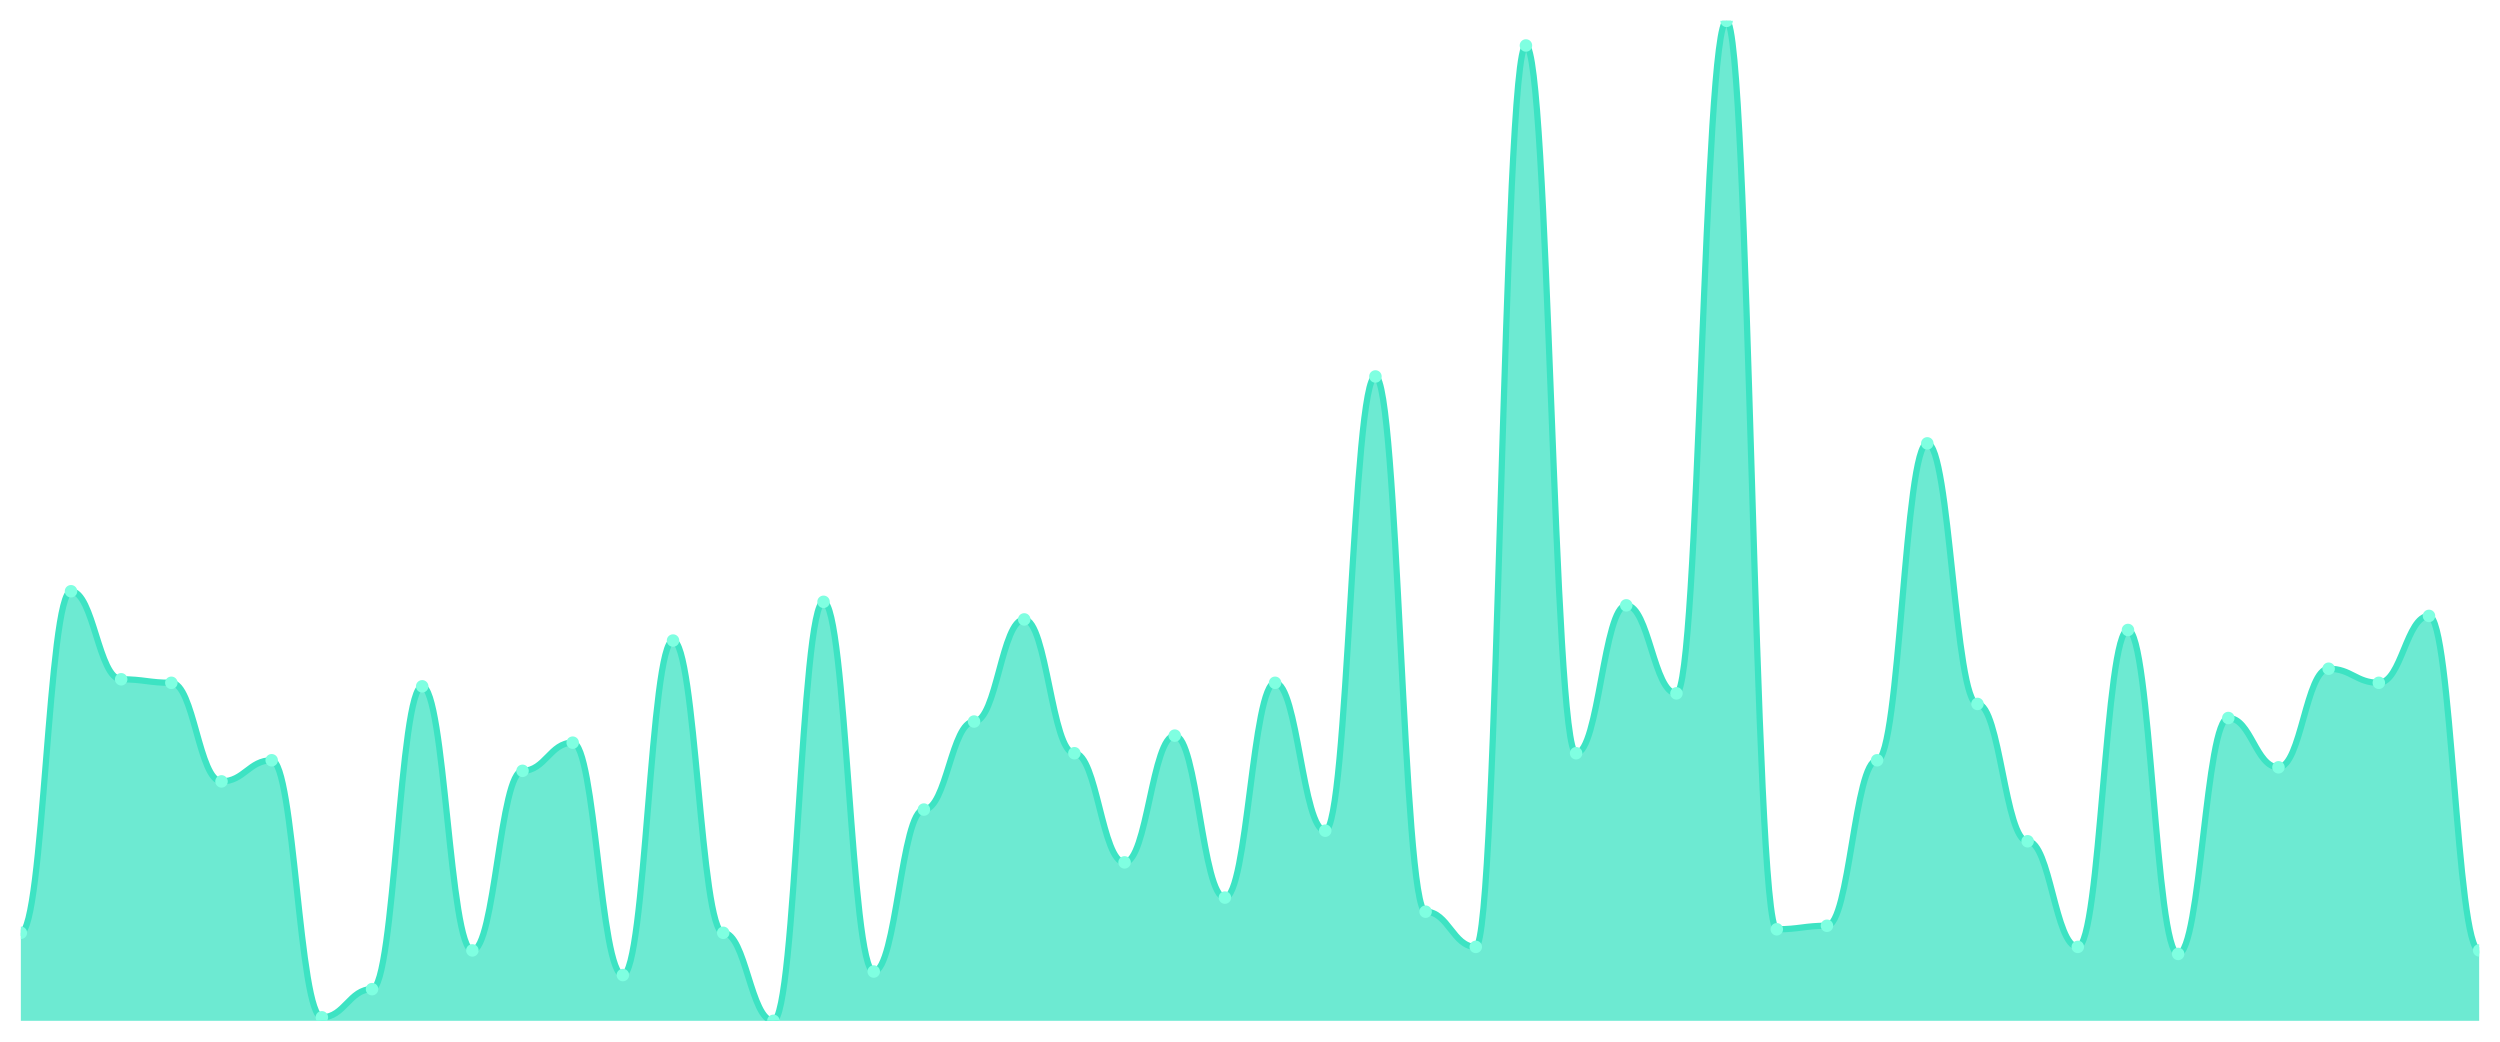
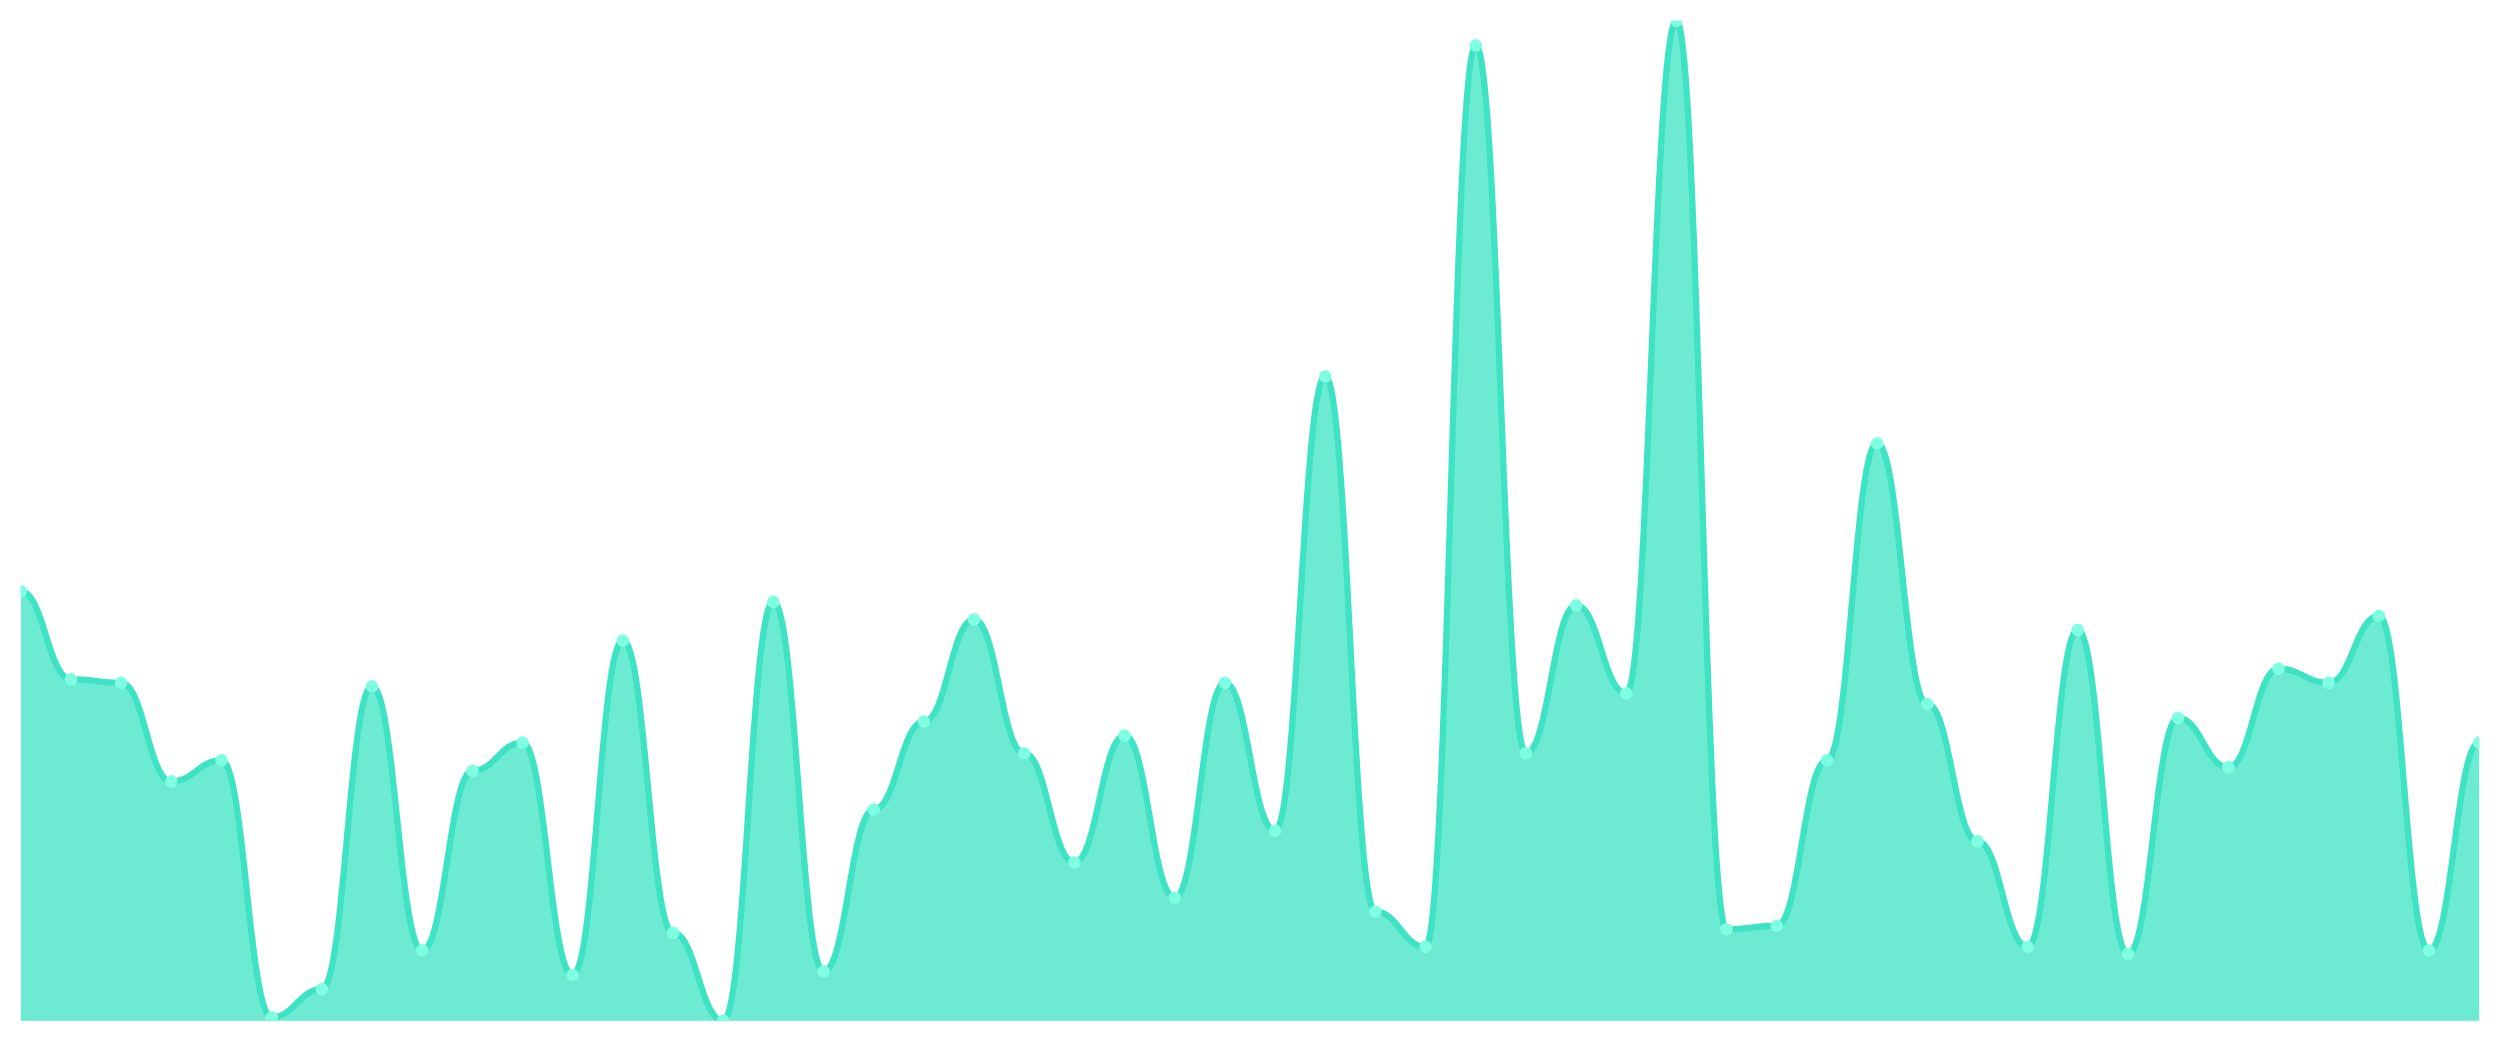
<svg xmlns="http://www.w3.org/2000/svg" viewBox="0 0 1200 500" width="1200" height="500">
  <defs>
    <clipPath id="c">
      <rect x="10" y="10" width="1180" height="480" />
    </clipPath>
  </defs>
  <rect width="1200" height="500" fill="none" />
  <g clip-path="url(#c)">
-     <path d="M 10,490 L 10,447.746 C 20.837,447.746 23.245,283.803 34.082,283.803 C 44.918,283.803 47.327,326.056 58.163,326.056 C 69,326.056 71.408,327.746 82.245,327.746 C 93.082,327.746 95.49,375.07 106.327,375.07 C 117.163,375.07 119.571,364.93 130.408,364.93 C 141.245,364.93 143.653,488.31 154.49,488.31 C 165.327,488.31 167.735,474.789 178.571,474.789 C 189.408,474.789 191.816,329.437 202.653,329.437 C 213.49,329.437 215.898,456.197 226.735,456.197 C 237.571,456.197 239.98,370 250.816,370 C 261.653,370 264.061,356.479 274.898,356.479 C 285.735,356.479 288.143,468.028 298.98,468.028 C 309.816,468.028 312.224,307.465 323.061,307.465 C 333.898,307.465 336.306,447.746 347.143,447.746 C 357.98,447.746 360.388,490 371.224,490 C 382.061,490 384.469,288.873 395.306,288.873 C 406.143,288.873 408.551,466.338 419.388,466.338 C 430.224,466.338 432.633,388.592 443.469,388.592 C 454.306,388.592 456.714,346.338 467.551,346.338 C 478.388,346.338 480.796,297.324 491.633,297.324 C 502.469,297.324 504.878,361.549 515.714,361.549 C 526.551,361.549 528.959,413.944 539.796,413.944 C 550.633,413.944 553.041,353.099 563.878,353.099 C 574.714,353.099 577.122,430.845 587.959,430.845 C 598.796,430.845 601.204,327.746 612.041,327.746 C 622.878,327.746 625.286,398.732 636.122,398.732 C 646.959,398.732 649.367,180.704 660.204,180.704 C 671.041,180.704 673.449,437.606 684.286,437.606 C 695.122,437.606 697.531,454.507 708.367,454.507 C 719.204,454.507 721.612,21.831 732.449,21.831 C 743.286,21.831 745.694,361.549 756.531,361.549 C 767.367,361.549 769.776,290.563 780.612,290.563 C 791.449,290.563 793.857,332.817 804.694,332.817 C 815.531,332.817 817.939,10 828.776,10 C 839.612,10 842.02,446.056 852.857,446.056 C 863.694,446.056 866.102,444.366 876.939,444.366 C 887.776,444.366 890.184,364.93 901.02,364.93 C 911.857,364.93 914.265,212.817 925.102,212.817 C 935.939,212.817 938.347,337.887 949.184,337.887 C 960.02,337.887 962.429,403.803 973.265,403.803 C 984.102,403.803 986.51,454.507 997.347,454.507 C 1008.184,454.507 1010.592,302.394 1021.429,302.394 C 1032.265,302.394 1034.673,457.887 1045.51,457.887 C 1056.347,457.887 1058.755,344.648 1069.592,344.648 C 1080.429,344.648 1082.837,368.31 1093.673,368.31 C 1104.51,368.31 1106.918,320.986 1117.755,320.986 C 1128.592,320.986 1131,327.746 1141.837,327.746 C 1152.673,327.746 1155.082,295.634 1165.918,295.634 C 1176.755,295.634 1179.163,456.197 1190,456.197 L 1190,490 Z" fill="rgba(61,227,195,0.75)" />
-     <path d="M 10,447.746 C 20.837,447.746 23.245,283.803 34.082,283.803 C 44.918,283.803 47.327,326.056 58.163,326.056 C 69,326.056 71.408,327.746 82.245,327.746 C 93.082,327.746 95.49,375.07 106.327,375.07 C 117.163,375.07 119.571,364.93 130.408,364.93 C 141.245,364.93 143.653,488.31 154.49,488.31 C 165.327,488.31 167.735,474.789 178.571,474.789 C 189.408,474.789 191.816,329.437 202.653,329.437 C 213.49,329.437 215.898,456.197 226.735,456.197 C 237.571,456.197 239.98,370 250.816,370 C 261.653,370 264.061,356.479 274.898,356.479 C 285.735,356.479 288.143,468.028 298.98,468.028 C 309.816,468.028 312.224,307.465 323.061,307.465 C 333.898,307.465 336.306,447.746 347.143,447.746 C 357.98,447.746 360.388,490 371.224,490 C 382.061,490 384.469,288.873 395.306,288.873 C 406.143,288.873 408.551,466.338 419.388,466.338 C 430.224,466.338 432.633,388.592 443.469,388.592 C 454.306,388.592 456.714,346.338 467.551,346.338 C 478.388,346.338 480.796,297.324 491.633,297.324 C 502.469,297.324 504.878,361.549 515.714,361.549 C 526.551,361.549 528.959,413.944 539.796,413.944 C 550.633,413.944 553.041,353.099 563.878,353.099 C 574.714,353.099 577.122,430.845 587.959,430.845 C 598.796,430.845 601.204,327.746 612.041,327.746 C 622.878,327.746 625.286,398.732 636.122,398.732 C 646.959,398.732 649.367,180.704 660.204,180.704 C 671.041,180.704 673.449,437.606 684.286,437.606 C 695.122,437.606 697.531,454.507 708.367,454.507 C 719.204,454.507 721.612,21.831 732.449,21.831 C 743.286,21.831 745.694,361.549 756.531,361.549 C 767.367,361.549 769.776,290.563 780.612,290.563 C 791.449,290.563 793.857,332.817 804.694,332.817 C 815.531,332.817 817.939,10 828.776,10 C 839.612,10 842.02,446.056 852.857,446.056 C 863.694,446.056 866.102,444.366 876.939,444.366 C 887.776,444.366 890.184,364.93 901.02,364.93 C 911.857,364.93 914.265,212.817 925.102,212.817 C 935.939,212.817 938.347,337.887 949.184,337.887 C 960.02,337.887 962.429,403.803 973.265,403.803 C 984.102,403.803 986.51,454.507 997.347,454.507 C 1008.184,454.507 1010.592,302.394 1021.429,302.394 C 1032.265,302.394 1034.673,457.887 1045.51,457.887 C 1056.347,457.887 1058.755,344.648 1069.592,344.648 C 1080.429,344.648 1082.837,368.31 1093.673,368.31 C 1104.51,368.31 1106.918,320.986 1117.755,320.986 C 1128.592,320.986 1131,327.746 1141.837,327.746 C 1152.673,327.746 1155.082,295.634 1165.918,295.634 C 1176.755,295.634 1179.163,456.197 1190,456.197" fill="none" stroke="#3de3c3" stroke-width="3" stroke-linecap="round" stroke-linejoin="round" />
-     <circle cx="10" cy="447.746" r="3" fill="#7fffe1" />
-     <circle cx="34.082" cy="283.803" r="3" fill="#7fffe1" />
-     <circle cx="58.163" cy="326.056" r="3" fill="#7fffe1" />
-     <circle cx="82.245" cy="327.746" r="3" fill="#7fffe1" />
-     <circle cx="106.327" cy="375.07" r="3" fill="#7fffe1" />
-     <circle cx="130.408" cy="364.93" r="3" fill="#7fffe1" />
-     <circle cx="154.49" cy="488.31" r="3" fill="#7fffe1" />
-     <circle cx="178.571" cy="474.789" r="3" fill="#7fffe1" />
-     <circle cx="202.653" cy="329.437" r="3" fill="#7fffe1" />
-     <circle cx="226.735" cy="456.197" r="3" fill="#7fffe1" />
-     <circle cx="250.816" cy="370" r="3" fill="#7fffe1" />
-     <circle cx="274.898" cy="356.479" r="3" fill="#7fffe1" />
-     <circle cx="298.98" cy="468.028" r="3" fill="#7fffe1" />
-     <circle cx="323.061" cy="307.465" r="3" fill="#7fffe1" />
-     <circle cx="347.143" cy="447.746" r="3" fill="#7fffe1" />
-     <circle cx="371.224" cy="490" r="3" fill="#7fffe1" />
-     <circle cx="395.306" cy="288.873" r="3" fill="#7fffe1" />
-     <circle cx="419.388" cy="466.338" r="3" fill="#7fffe1" />
-     <circle cx="443.469" cy="388.592" r="3" fill="#7fffe1" />
-     <circle cx="467.551" cy="346.338" r="3" fill="#7fffe1" />
-     <circle cx="491.633" cy="297.324" r="3" fill="#7fffe1" />
-     <circle cx="515.714" cy="361.549" r="3" fill="#7fffe1" />
-     <circle cx="539.796" cy="413.944" r="3" fill="#7fffe1" />
-     <circle cx="563.878" cy="353.099" r="3" fill="#7fffe1" />
-     <circle cx="587.959" cy="430.845" r="3" fill="#7fffe1" />
-     <circle cx="612.041" cy="327.746" r="3" fill="#7fffe1" />
-     <circle cx="636.122" cy="398.732" r="3" fill="#7fffe1" />
-     <circle cx="660.204" cy="180.704" r="3" fill="#7fffe1" />
-     <circle cx="684.286" cy="437.606" r="3" fill="#7fffe1" />
-     <circle cx="708.367" cy="454.507" r="3" fill="#7fffe1" />
-     <circle cx="732.449" cy="21.831" r="3" fill="#7fffe1" />
-     <circle cx="756.531" cy="361.549" r="3" fill="#7fffe1" />
-     <circle cx="780.612" cy="290.563" r="3" fill="#7fffe1" />
-     <circle cx="804.694" cy="332.817" r="3" fill="#7fffe1" />
-     <circle cx="828.776" cy="10" r="3" fill="#7fffe1" />
-     <circle cx="852.857" cy="446.056" r="3" fill="#7fffe1" />
-     <circle cx="876.939" cy="444.366" r="3" fill="#7fffe1" />
-     <circle cx="901.02" cy="364.93" r="3" fill="#7fffe1" />
-     <circle cx="925.102" cy="212.817" r="3" fill="#7fffe1" />
-     <circle cx="949.184" cy="337.887" r="3" fill="#7fffe1" />
-     <circle cx="973.265" cy="403.803" r="3" fill="#7fffe1" />
-     <circle cx="997.347" cy="454.507" r="3" fill="#7fffe1" />
-     <circle cx="1021.429" cy="302.394" r="3" fill="#7fffe1" />
-     <circle cx="1045.51" cy="457.887" r="3" fill="#7fffe1" />
-     <circle cx="1069.592" cy="344.648" r="3" fill="#7fffe1" />
-     <circle cx="1093.673" cy="368.31" r="3" fill="#7fffe1" />
-     <circle cx="1117.755" cy="320.986" r="3" fill="#7fffe1" />
-     <circle cx="1141.837" cy="327.746" r="3" fill="#7fffe1" />
-     <circle cx="1165.918" cy="295.634" r="3" fill="#7fffe1" />
-     <circle cx="1190" cy="456.197" r="3" fill="#7fffe1" />
+     <path d="M 10,490 L 10,283.803 C 20.837,283.803 23.245,326.056 34.082,326.056 C 44.918,326.056 47.327,327.746 58.163,327.746 C 69,327.746 71.408,375.07 82.245,375.07 C 93.082,375.07 95.49,364.93 106.327,364.93 C 117.163,364.93 119.571,488.31 130.408,488.31 C 141.245,488.31 143.653,474.789 154.49,474.789 C 165.327,474.789 167.735,329.437 178.571,329.437 C 189.408,329.437 191.816,456.197 202.653,456.197 C 213.49,456.197 215.898,370 226.735,370 C 237.571,370 239.98,356.479 250.816,356.479 C 261.653,356.479 264.061,468.028 274.898,468.028 C 285.735,468.028 288.143,307.465 298.98,307.465 C 309.816,307.465 312.224,447.746 323.061,447.746 C 333.898,447.746 336.306,490 347.143,490 C 357.98,490 360.388,288.873 371.224,288.873 C 382.061,288.873 384.469,466.338 395.306,466.338 C 406.143,466.338 408.551,388.592 419.388,388.592 C 430.224,388.592 432.633,346.338 443.469,346.338 C 454.306,346.338 456.714,297.324 467.551,297.324 C 478.388,297.324 480.796,361.549 491.633,361.549 C 502.469,361.549 504.878,413.944 515.714,413.944 C 526.551,413.944 528.959,353.099 539.796,353.099 C 550.633,353.099 553.041,430.845 563.878,430.845 C 574.714,430.845 577.122,327.746 587.959,327.746 C 598.796,327.746 601.204,398.732 612.041,398.732 C 622.878,398.732 625.286,180.704 636.122,180.704 C 646.959,180.704 649.367,437.606 660.204,437.606 C 671.041,437.606 673.449,454.507 684.286,454.507 C 695.122,454.507 697.531,21.831 708.367,21.831 C 719.204,21.831 721.612,361.549 732.449,361.549 C 743.286,361.549 745.694,290.563 756.531,290.563 C 767.367,290.563 769.776,332.817 780.612,332.817 C 791.449,332.817 793.857,10 804.694,10 C 815.531,10 817.939,446.056 828.776,446.056 C 839.612,446.056 842.02,444.366 852.857,444.366 C 863.694,444.366 866.102,364.93 876.939,364.93 C 887.776,364.93 890.184,212.817 901.02,212.817 C 911.857,212.817 914.265,337.887 925.102,337.887 C 935.939,337.887 938.347,403.803 949.184,403.803 C 960.02,403.803 962.429,454.507 973.265,454.507 C 984.102,454.507 986.51,302.394 997.347,302.394 C 1008.184,302.394 1010.592,457.887 1021.429,457.887 C 1032.265,457.887 1034.673,344.648 1045.51,344.648 C 1056.347,344.648 1058.755,368.31 1069.592,368.31 C 1080.429,368.31 1082.837,320.986 1093.673,320.986 C 1104.51,320.986 1106.918,327.746 1117.755,327.746 C 1128.592,327.746 1131,295.634 1141.837,295.634 C 1152.673,295.634 1155.082,456.197 1165.918,456.197 C 1176.755,456.197 1179.163,356.479 1190,356.479 L 1190,490 Z" fill="rgba(61,227,195,0.75)" />
+     <path d="M 10,283.803 C 20.837,283.803 23.245,326.056 34.082,326.056 C 44.918,326.056 47.327,327.746 58.163,327.746 C 69,327.746 71.408,375.07 82.245,375.07 C 93.082,375.07 95.49,364.93 106.327,364.93 C 117.163,364.93 119.571,488.31 130.408,488.31 C 141.245,488.31 143.653,474.789 154.49,474.789 C 165.327,474.789 167.735,329.437 178.571,329.437 C 189.408,329.437 191.816,456.197 202.653,456.197 C 213.49,456.197 215.898,370 226.735,370 C 237.571,370 239.98,356.479 250.816,356.479 C 261.653,356.479 264.061,468.028 274.898,468.028 C 285.735,468.028 288.143,307.465 298.98,307.465 C 309.816,307.465 312.224,447.746 323.061,447.746 C 333.898,447.746 336.306,490 347.143,490 C 357.98,490 360.388,288.873 371.224,288.873 C 382.061,288.873 384.469,466.338 395.306,466.338 C 406.143,466.338 408.551,388.592 419.388,388.592 C 430.224,388.592 432.633,346.338 443.469,346.338 C 454.306,346.338 456.714,297.324 467.551,297.324 C 478.388,297.324 480.796,361.549 491.633,361.549 C 502.469,361.549 504.878,413.944 515.714,413.944 C 526.551,413.944 528.959,353.099 539.796,353.099 C 550.633,353.099 553.041,430.845 563.878,430.845 C 574.714,430.845 577.122,327.746 587.959,327.746 C 598.796,327.746 601.204,398.732 612.041,398.732 C 622.878,398.732 625.286,180.704 636.122,180.704 C 646.959,180.704 649.367,437.606 660.204,437.606 C 671.041,437.606 673.449,454.507 684.286,454.507 C 695.122,454.507 697.531,21.831 708.367,21.831 C 719.204,21.831 721.612,361.549 732.449,361.549 C 743.286,361.549 745.694,290.563 756.531,290.563 C 767.367,290.563 769.776,332.817 780.612,332.817 C 791.449,332.817 793.857,10 804.694,10 C 815.531,10 817.939,446.056 828.776,446.056 C 839.612,446.056 842.02,444.366 852.857,444.366 C 863.694,444.366 866.102,364.93 876.939,364.93 C 887.776,364.93 890.184,212.817 901.02,212.817 C 911.857,212.817 914.265,337.887 925.102,337.887 C 935.939,337.887 938.347,403.803 949.184,403.803 C 960.02,403.803 962.429,454.507 973.265,454.507 C 984.102,454.507 986.51,302.394 997.347,302.394 C 1008.184,302.394 1010.592,457.887 1021.429,457.887 C 1032.265,457.887 1034.673,344.648 1045.51,344.648 C 1056.347,344.648 1058.755,368.31 1069.592,368.31 C 1080.429,368.31 1082.837,320.986 1093.673,320.986 C 1104.51,320.986 1106.918,327.746 1117.755,327.746 C 1128.592,327.746 1131,295.634 1141.837,295.634 C 1152.673,295.634 1155.082,456.197 1165.918,456.197 C 1176.755,456.197 1179.163,356.479 1190,356.479" fill="none" stroke="#3de3c3" stroke-width="3" stroke-linecap="round" stroke-linejoin="round" />
+     <circle cx="10" cy="283.803" r="3" fill="#7fffe1" />
+     <circle cx="34.082" cy="326.056" r="3" fill="#7fffe1" />
+     <circle cx="58.163" cy="327.746" r="3" fill="#7fffe1" />
+     <circle cx="82.245" cy="375.07" r="3" fill="#7fffe1" />
+     <circle cx="106.327" cy="364.93" r="3" fill="#7fffe1" />
+     <circle cx="130.408" cy="488.31" r="3" fill="#7fffe1" />
+     <circle cx="154.49" cy="474.789" r="3" fill="#7fffe1" />
+     <circle cx="178.571" cy="329.437" r="3" fill="#7fffe1" />
+     <circle cx="202.653" cy="456.197" r="3" fill="#7fffe1" />
+     <circle cx="226.735" cy="370" r="3" fill="#7fffe1" />
+     <circle cx="250.816" cy="356.479" r="3" fill="#7fffe1" />
+     <circle cx="274.898" cy="468.028" r="3" fill="#7fffe1" />
+     <circle cx="298.98" cy="307.465" r="3" fill="#7fffe1" />
+     <circle cx="323.061" cy="447.746" r="3" fill="#7fffe1" />
+     <circle cx="347.143" cy="490" r="3" fill="#7fffe1" />
+     <circle cx="371.224" cy="288.873" r="3" fill="#7fffe1" />
+     <circle cx="395.306" cy="466.338" r="3" fill="#7fffe1" />
+     <circle cx="419.388" cy="388.592" r="3" fill="#7fffe1" />
+     <circle cx="443.469" cy="346.338" r="3" fill="#7fffe1" />
+     <circle cx="467.551" cy="297.324" r="3" fill="#7fffe1" />
+     <circle cx="491.633" cy="361.549" r="3" fill="#7fffe1" />
+     <circle cx="515.714" cy="413.944" r="3" fill="#7fffe1" />
+     <circle cx="539.796" cy="353.099" r="3" fill="#7fffe1" />
+     <circle cx="563.878" cy="430.845" r="3" fill="#7fffe1" />
+     <circle cx="587.959" cy="327.746" r="3" fill="#7fffe1" />
+     <circle cx="612.041" cy="398.732" r="3" fill="#7fffe1" />
+     <circle cx="636.122" cy="180.704" r="3" fill="#7fffe1" />
+     <circle cx="660.204" cy="437.606" r="3" fill="#7fffe1" />
+     <circle cx="684.286" cy="454.507" r="3" fill="#7fffe1" />
+     <circle cx="708.367" cy="21.831" r="3" fill="#7fffe1" />
+     <circle cx="732.449" cy="361.549" r="3" fill="#7fffe1" />
+     <circle cx="756.531" cy="290.563" r="3" fill="#7fffe1" />
+     <circle cx="780.612" cy="332.817" r="3" fill="#7fffe1" />
+     <circle cx="804.694" cy="10" r="3" fill="#7fffe1" />
+     <circle cx="828.776" cy="446.056" r="3" fill="#7fffe1" />
+     <circle cx="852.857" cy="444.366" r="3" fill="#7fffe1" />
+     <circle cx="876.939" cy="364.93" r="3" fill="#7fffe1" />
+     <circle cx="901.02" cy="212.817" r="3" fill="#7fffe1" />
+     <circle cx="925.102" cy="337.887" r="3" fill="#7fffe1" />
+     <circle cx="949.184" cy="403.803" r="3" fill="#7fffe1" />
+     <circle cx="973.265" cy="454.507" r="3" fill="#7fffe1" />
+     <circle cx="997.347" cy="302.394" r="3" fill="#7fffe1" />
+     <circle cx="1021.429" cy="457.887" r="3" fill="#7fffe1" />
+     <circle cx="1045.51" cy="344.648" r="3" fill="#7fffe1" />
+     <circle cx="1069.592" cy="368.31" r="3" fill="#7fffe1" />
+     <circle cx="1093.673" cy="320.986" r="3" fill="#7fffe1" />
+     <circle cx="1117.755" cy="327.746" r="3" fill="#7fffe1" />
+     <circle cx="1141.837" cy="295.634" r="3" fill="#7fffe1" />
+     <circle cx="1165.918" cy="456.197" r="3" fill="#7fffe1" />
+     <circle cx="1190" cy="356.479" r="3" fill="#7fffe1" />
  </g>
</svg>
